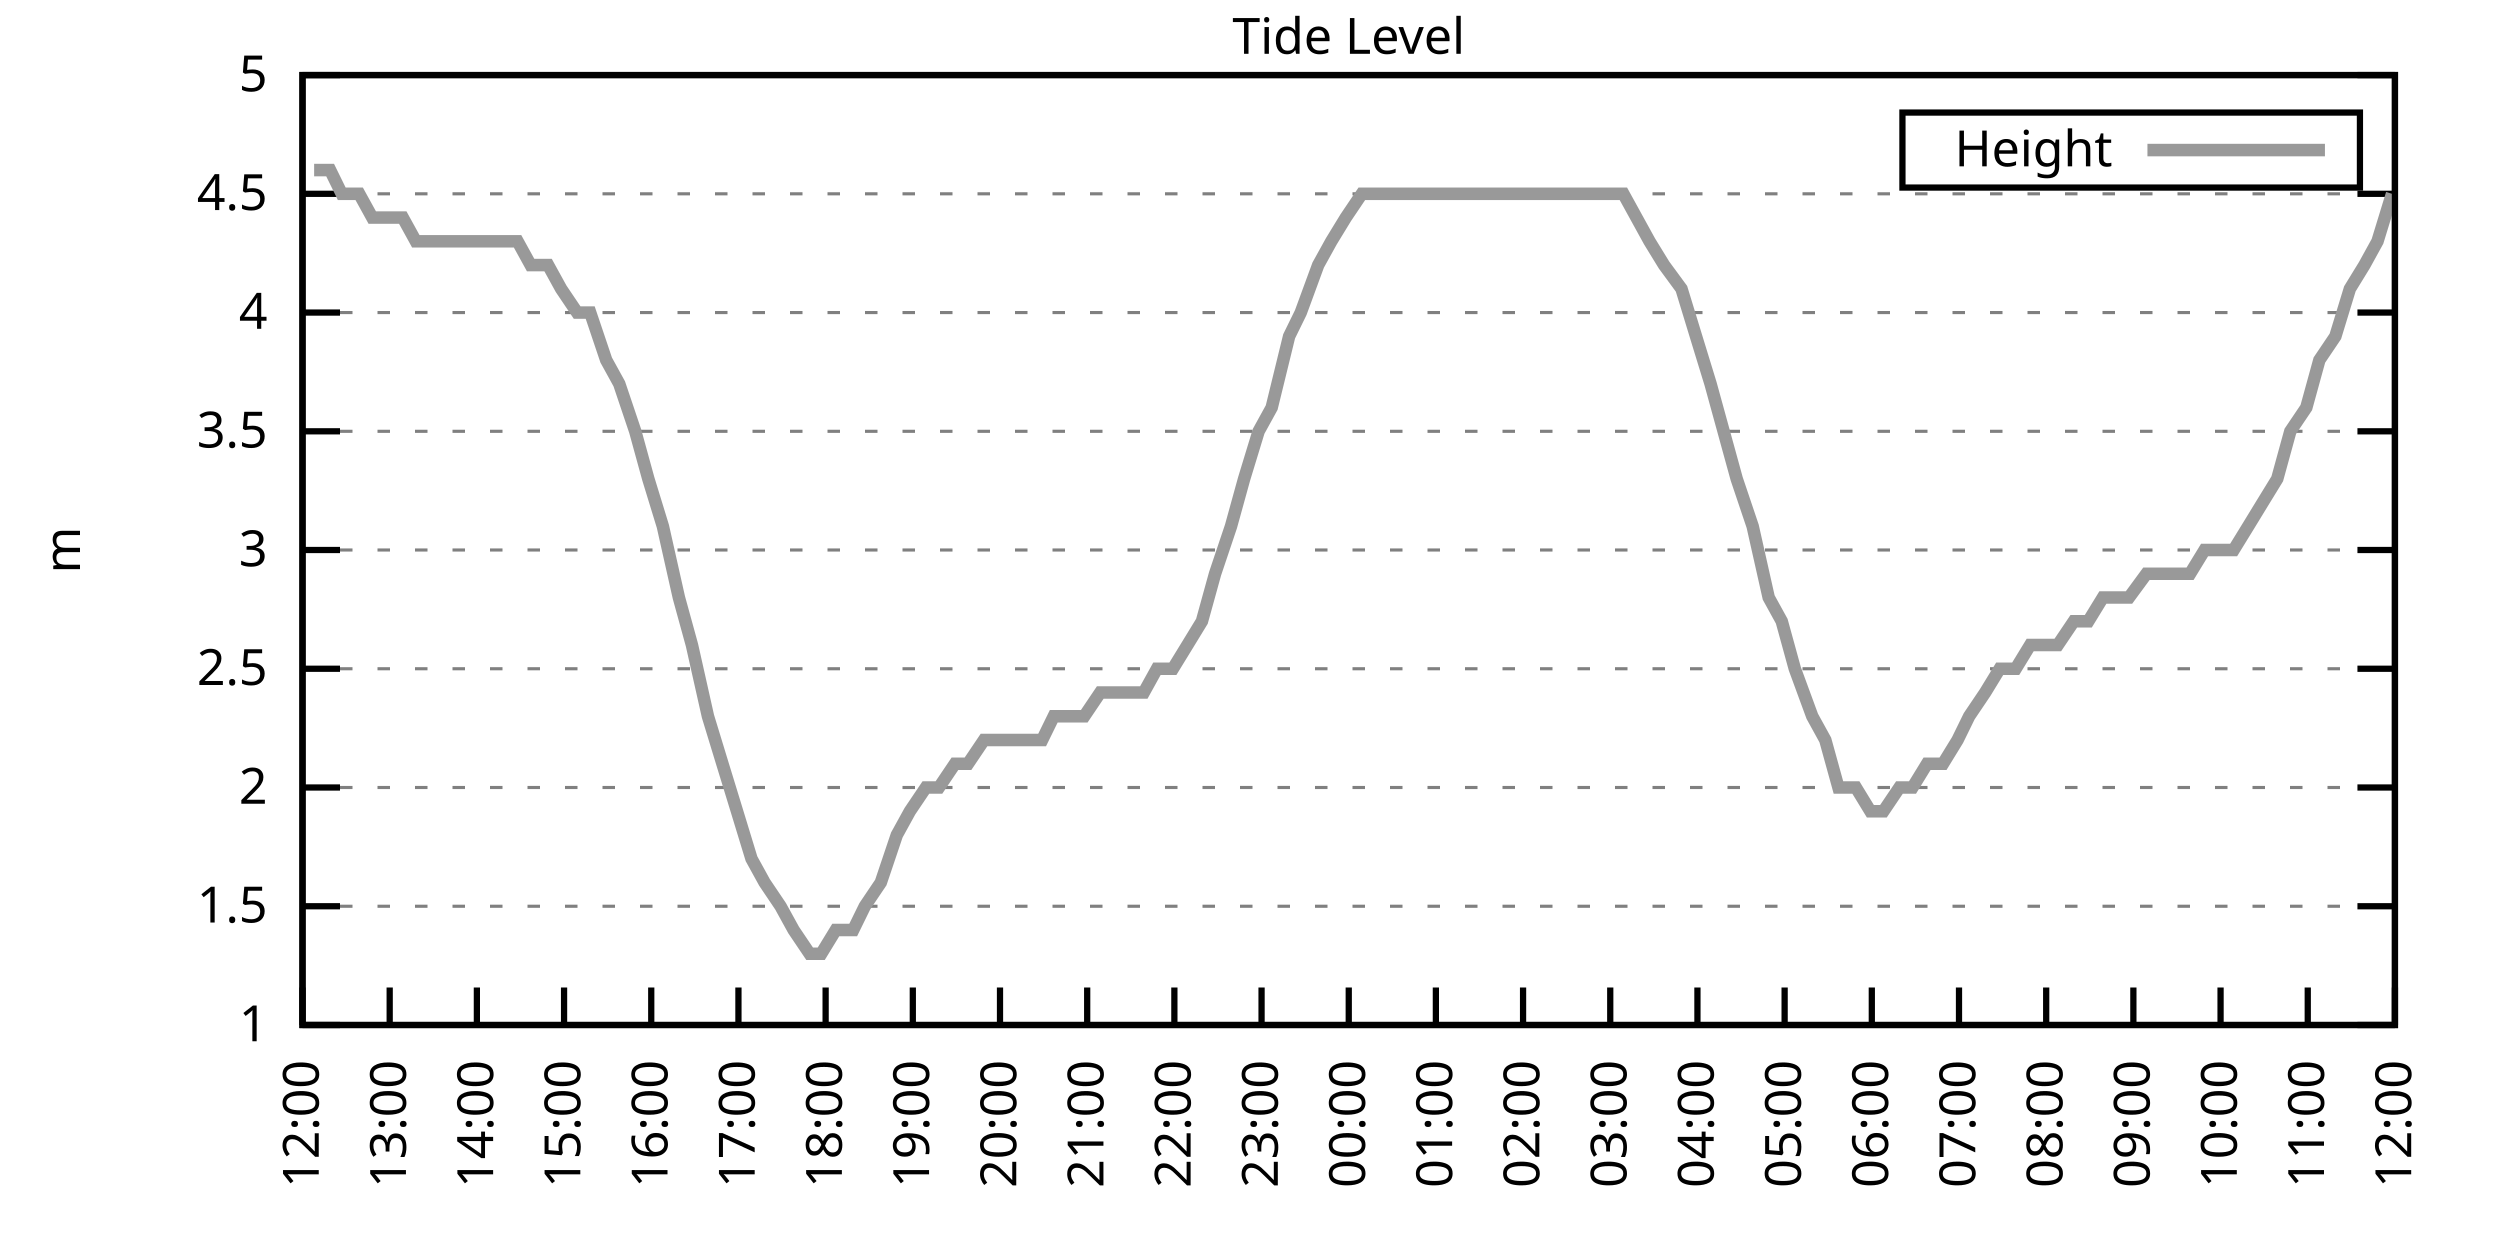
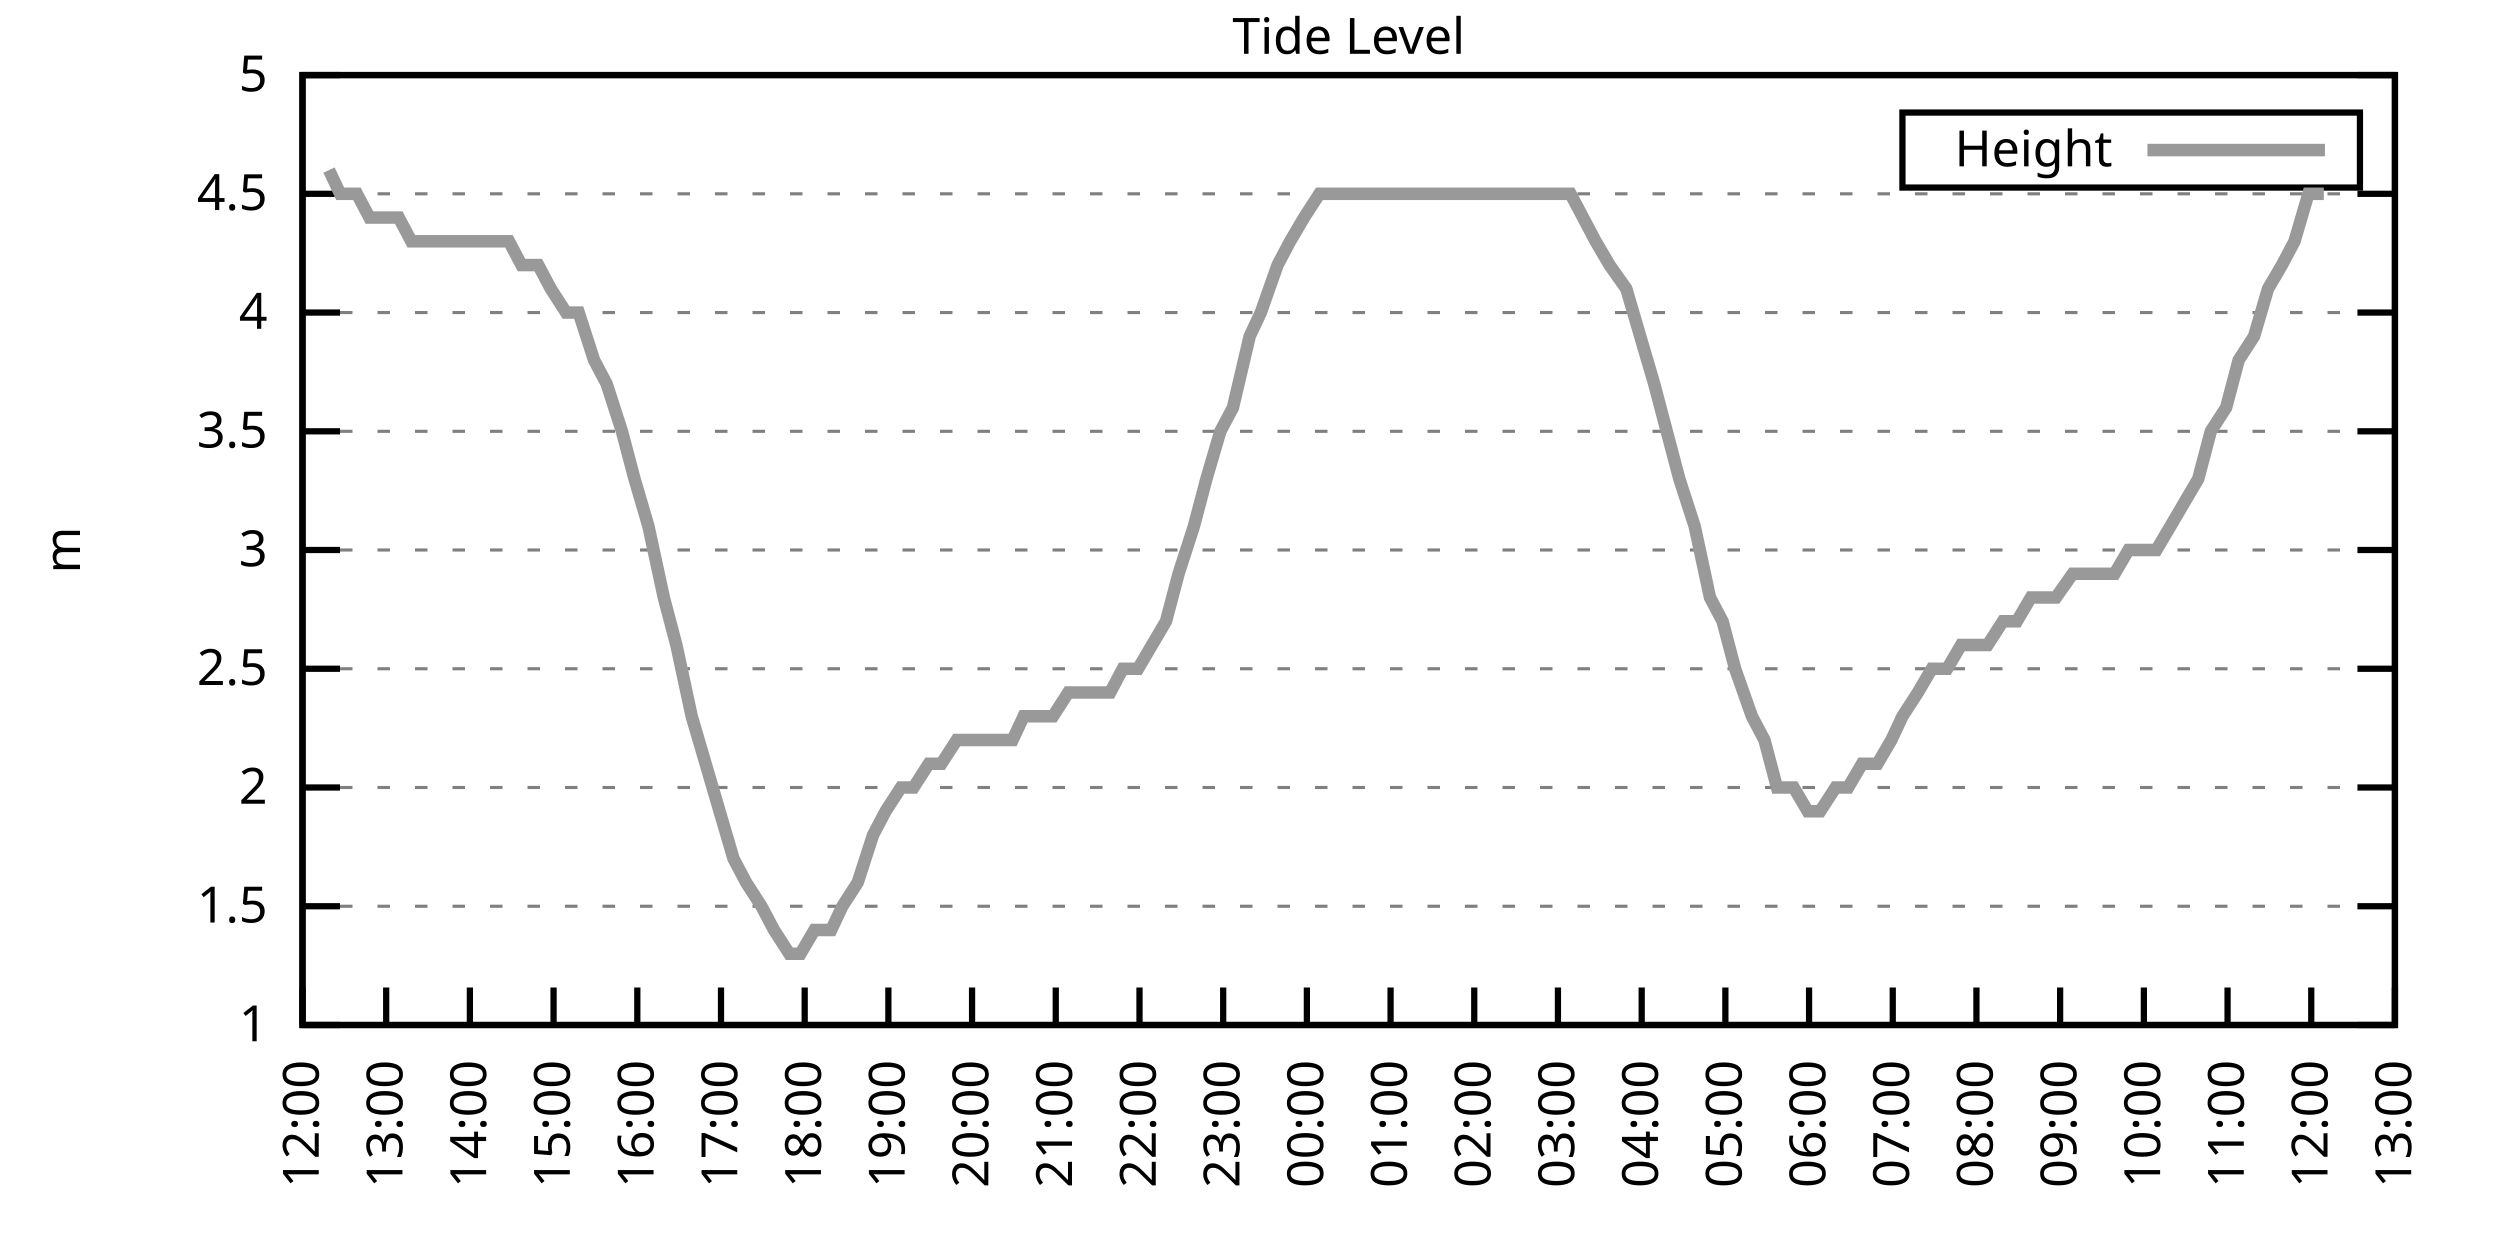
<svg xmlns="http://www.w3.org/2000/svg" xmlns:xlink="http://www.w3.org/1999/xlink" width="400" height="200" viewBox="0 0 400 200">
  <g id="gnuplot_canvas">
    <rect x="0" y="0" width="400" height="200" fill="none" />
    <defs>
      <circle id="gpDot" r="0.5" stroke-width="0.5" stroke="currentColor" />
      <path id="gpPt0" stroke-width="0.333" stroke="currentColor" d="M-1,0 h2 M0,-1 v2" />
      <path id="gpPt1" stroke-width="0.333" stroke="currentColor" d="M-1,-1 L1,1 M1,-1 L-1,1" />
      <path id="gpPt2" stroke-width="0.333" stroke="currentColor" d="M-1,0 L1,0 M0,-1 L0,1 M-1,-1 L1,1 M-1,1 L1,-1" />
      <rect id="gpPt3" stroke-width="0.333" stroke="currentColor" x="-1" y="-1" width="2" height="2" />
      <rect id="gpPt4" stroke-width="0.333" stroke="currentColor" fill="currentColor" x="-1" y="-1" width="2" height="2" />
      <circle id="gpPt5" stroke-width="0.333" stroke="currentColor" cx="0" cy="0" r="1" />
      <use xlink:href="#gpPt5" id="gpPt6" fill="currentColor" stroke="none" />
      <path id="gpPt7" stroke-width="0.333" stroke="currentColor" d="M0,-1.33 L-1.33,0.67 L1.33,0.67 z" />
      <use xlink:href="#gpPt7" id="gpPt8" fill="currentColor" stroke="none" />
      <use xlink:href="#gpPt7" id="gpPt9" stroke="currentColor" transform="rotate(180)" />
      <use xlink:href="#gpPt9" id="gpPt10" fill="currentColor" stroke="none" />
      <use xlink:href="#gpPt3" id="gpPt11" stroke="currentColor" transform="rotate(45)" />
      <use xlink:href="#gpPt11" id="gpPt12" fill="currentColor" stroke="none" />
      <path id="gpPt13" stroke-width="0.333" stroke="currentColor" d="M0,1.330 L1.265,0.411 L0.782,-1.067 L-0.782,-1.076 L-1.265,0.411 z" />
      <use xlink:href="#gpPt13" id="gpPt14" fill="currentColor" stroke="none" />
      <filter id="textbox" filterUnits="objectBoundingBox" x="0" y="0" height="1" width="1">
        <feFlood flood-color="white" flood-opacity="1" result="bgnd" />
        <feComposite in="SourceGraphic" in2="bgnd" operator="atop" />
      </filter>
      <filter id="greybox" filterUnits="objectBoundingBox" x="0" y="0" height="1" width="1">
        <feFlood flood-color="lightgrey" flood-opacity="1" result="grey" />
        <feComposite in="SourceGraphic" in2="grey" operator="atop" />
      </filter>
    </defs>
    <g fill="none" color="white" stroke="currentColor" stroke-width="1.00" stroke-linecap="butt" stroke-linejoin="miter">
</g>
    <g fill="none" color="black" stroke="currentColor" stroke-width="1.00" stroke-linecap="butt" stroke-linejoin="miter">
      <g stroke="none" shape-rendering="crispEdges">
        <polygon fill="rgb(255, 255, 255)" points="48.40,164.00 383.18,164.00 383.18,12.02 48.40,12.02 " />
      </g>
    </g>
    <g fill="none" color="black" stroke="currentColor" stroke-width="1.00" stroke-linecap="butt" stroke-linejoin="miter">
</g>
    <g fill="none" color="black" stroke="black" stroke-width="0.50" stroke-linecap="butt" stroke-linejoin="miter">
</g>
    <g fill="none" color="gray" stroke="currentColor" stroke-width="0.50" stroke-linecap="butt" stroke-linejoin="miter">
      <path stroke="gray" stroke-dasharray="2,4" class="gridline" d="M48.40,164.00 L383.19,164.00  " />
    </g>
    <g fill="none" color="gray" stroke="gray" stroke-width="1.00" stroke-linecap="butt" stroke-linejoin="miter">
</g>
    <g fill="none" color="black" stroke="currentColor" stroke-width="1.00" stroke-linecap="butt" stroke-linejoin="miter">
      <path stroke="black" d="M48.40,164.00 L54.40,164.00 M383.19,164.00 L377.19,164.00  " />
      <g transform="translate(42.80,166.60)" stroke="none" fill="black" font-family="Sans" font-size="8.00" text-anchor="end">
        <text>
          <tspan font-family="Sans"> 1</tspan>
        </text>
      </g>
    </g>
    <g fill="none" color="black" stroke="currentColor" stroke-width="1.00" stroke-linecap="butt" stroke-linejoin="miter">
</g>
    <g fill="none" color="black" stroke="black" stroke-width="0.50" stroke-linecap="butt" stroke-linejoin="miter">
</g>
    <g fill="none" color="gray" stroke="currentColor" stroke-width="0.50" stroke-linecap="butt" stroke-linejoin="miter">
      <path stroke="gray" stroke-dasharray="2,4" class="gridline" d="M48.40,145.00 L383.19,145.00  " />
    </g>
    <g fill="none" color="gray" stroke="gray" stroke-width="1.00" stroke-linecap="butt" stroke-linejoin="miter">
</g>
    <g fill="none" color="black" stroke="currentColor" stroke-width="1.00" stroke-linecap="butt" stroke-linejoin="miter">
      <path stroke="black" d="M48.40,145.00 L54.40,145.00 M383.19,145.00 L377.19,145.00  " />
      <g transform="translate(42.80,147.60)" stroke="none" fill="black" font-family="Sans" font-size="8.00" text-anchor="end">
        <text>
          <tspan font-family="Sans"> 1.5</tspan>
        </text>
      </g>
    </g>
    <g fill="none" color="black" stroke="currentColor" stroke-width="1.00" stroke-linecap="butt" stroke-linejoin="miter">
</g>
    <g fill="none" color="black" stroke="black" stroke-width="0.50" stroke-linecap="butt" stroke-linejoin="miter">
</g>
    <g fill="none" color="gray" stroke="currentColor" stroke-width="0.50" stroke-linecap="butt" stroke-linejoin="miter">
      <path stroke="gray" stroke-dasharray="2,4" class="gridline" d="M48.40,126.00 L383.19,126.00  " />
    </g>
    <g fill="none" color="gray" stroke="gray" stroke-width="1.00" stroke-linecap="butt" stroke-linejoin="miter">
</g>
    <g fill="none" color="black" stroke="currentColor" stroke-width="1.00" stroke-linecap="butt" stroke-linejoin="miter">
      <path stroke="black" d="M48.40,126.00 L54.40,126.00 M383.19,126.00 L377.19,126.00  " />
      <g transform="translate(42.80,128.60)" stroke="none" fill="black" font-family="Sans" font-size="8.00" text-anchor="end">
        <text>
          <tspan font-family="Sans"> 2</tspan>
        </text>
      </g>
    </g>
    <g fill="none" color="black" stroke="currentColor" stroke-width="1.00" stroke-linecap="butt" stroke-linejoin="miter">
</g>
    <g fill="none" color="black" stroke="black" stroke-width="0.50" stroke-linecap="butt" stroke-linejoin="miter">
</g>
    <g fill="none" color="gray" stroke="currentColor" stroke-width="0.50" stroke-linecap="butt" stroke-linejoin="miter">
      <path stroke="gray" stroke-dasharray="2,4" class="gridline" d="M48.40,107.00 L383.19,107.00  " />
    </g>
    <g fill="none" color="gray" stroke="gray" stroke-width="1.00" stroke-linecap="butt" stroke-linejoin="miter">
</g>
    <g fill="none" color="black" stroke="currentColor" stroke-width="1.00" stroke-linecap="butt" stroke-linejoin="miter">
      <path stroke="black" d="M48.40,107.00 L54.40,107.00 M383.19,107.00 L377.19,107.00  " />
      <g transform="translate(42.80,109.60)" stroke="none" fill="black" font-family="Sans" font-size="8.00" text-anchor="end">
        <text>
          <tspan font-family="Sans"> 2.5</tspan>
        </text>
      </g>
    </g>
    <g fill="none" color="black" stroke="currentColor" stroke-width="1.00" stroke-linecap="butt" stroke-linejoin="miter">
</g>
    <g fill="none" color="black" stroke="black" stroke-width="0.50" stroke-linecap="butt" stroke-linejoin="miter">
</g>
    <g fill="none" color="gray" stroke="currentColor" stroke-width="0.50" stroke-linecap="butt" stroke-linejoin="miter">
      <path stroke="gray" stroke-dasharray="2,4" class="gridline" d="M48.40,88.00 L383.19,88.00  " />
    </g>
    <g fill="none" color="gray" stroke="gray" stroke-width="1.00" stroke-linecap="butt" stroke-linejoin="miter">
</g>
    <g fill="none" color="black" stroke="currentColor" stroke-width="1.00" stroke-linecap="butt" stroke-linejoin="miter">
      <path stroke="black" d="M48.40,88.00 L54.40,88.00 M383.19,88.00 L377.19,88.00  " />
      <g transform="translate(42.80,90.60)" stroke="none" fill="black" font-family="Sans" font-size="8.00" text-anchor="end">
        <text>
          <tspan font-family="Sans"> 3</tspan>
        </text>
      </g>
    </g>
    <g fill="none" color="black" stroke="currentColor" stroke-width="1.00" stroke-linecap="butt" stroke-linejoin="miter">
</g>
    <g fill="none" color="black" stroke="black" stroke-width="0.50" stroke-linecap="butt" stroke-linejoin="miter">
</g>
    <g fill="none" color="gray" stroke="currentColor" stroke-width="0.50" stroke-linecap="butt" stroke-linejoin="miter">
      <path stroke="gray" stroke-dasharray="2,4" class="gridline" d="M48.40,69.01 L383.19,69.01  " />
    </g>
    <g fill="none" color="gray" stroke="gray" stroke-width="1.00" stroke-linecap="butt" stroke-linejoin="miter">
</g>
    <g fill="none" color="black" stroke="currentColor" stroke-width="1.00" stroke-linecap="butt" stroke-linejoin="miter">
      <path stroke="black" d="M48.40,69.01 L54.40,69.01 M383.19,69.01 L377.19,69.01  " />
      <g transform="translate(42.80,71.61)" stroke="none" fill="black" font-family="Sans" font-size="8.00" text-anchor="end">
        <text>
          <tspan font-family="Sans"> 3.5</tspan>
        </text>
      </g>
    </g>
    <g fill="none" color="black" stroke="currentColor" stroke-width="1.00" stroke-linecap="butt" stroke-linejoin="miter">
</g>
    <g fill="none" color="black" stroke="black" stroke-width="0.50" stroke-linecap="butt" stroke-linejoin="miter">
</g>
    <g fill="none" color="gray" stroke="currentColor" stroke-width="0.50" stroke-linecap="butt" stroke-linejoin="miter">
      <path stroke="gray" stroke-dasharray="2,4" class="gridline" d="M48.40,50.01 L383.19,50.01  " />
    </g>
    <g fill="none" color="gray" stroke="gray" stroke-width="1.00" stroke-linecap="butt" stroke-linejoin="miter">
</g>
    <g fill="none" color="black" stroke="currentColor" stroke-width="1.00" stroke-linecap="butt" stroke-linejoin="miter">
      <path stroke="black" d="M48.40,50.01 L54.40,50.01 M383.19,50.01 L377.19,50.01  " />
      <g transform="translate(42.80,52.61)" stroke="none" fill="black" font-family="Sans" font-size="8.00" text-anchor="end">
        <text>
          <tspan font-family="Sans"> 4</tspan>
        </text>
      </g>
    </g>
    <g fill="none" color="black" stroke="currentColor" stroke-width="1.00" stroke-linecap="butt" stroke-linejoin="miter">
</g>
    <g fill="none" color="black" stroke="black" stroke-width="0.50" stroke-linecap="butt" stroke-linejoin="miter">
</g>
    <g fill="none" color="gray" stroke="currentColor" stroke-width="0.50" stroke-linecap="butt" stroke-linejoin="miter">
      <path stroke="gray" stroke-dasharray="2,4" class="gridline" d="M48.40,31.01 L383.19,31.01  " />
    </g>
    <g fill="none" color="gray" stroke="gray" stroke-width="1.00" stroke-linecap="butt" stroke-linejoin="miter">
</g>
    <g fill="none" color="black" stroke="currentColor" stroke-width="1.00" stroke-linecap="butt" stroke-linejoin="miter">
      <path stroke="black" d="M48.40,31.01 L54.40,31.01 M383.19,31.01 L377.19,31.01  " />
      <g transform="translate(42.80,33.61)" stroke="none" fill="black" font-family="Sans" font-size="8.00" text-anchor="end">
        <text>
          <tspan font-family="Sans"> 4.5</tspan>
        </text>
      </g>
    </g>
    <g fill="none" color="black" stroke="currentColor" stroke-width="1.00" stroke-linecap="butt" stroke-linejoin="miter">
</g>
    <g fill="none" color="black" stroke="black" stroke-width="0.50" stroke-linecap="butt" stroke-linejoin="miter">
</g>
    <g fill="none" color="gray" stroke="currentColor" stroke-width="0.50" stroke-linecap="butt" stroke-linejoin="miter">
      <path stroke="gray" stroke-dasharray="2,4" class="gridline" d="M48.40,12.01 L383.19,12.01  " />
    </g>
    <g fill="none" color="gray" stroke="gray" stroke-width="1.00" stroke-linecap="butt" stroke-linejoin="miter">
</g>
    <g fill="none" color="black" stroke="currentColor" stroke-width="1.00" stroke-linecap="butt" stroke-linejoin="miter">
      <path stroke="black" d="M48.40,12.01 L54.40,12.01 M383.19,12.01 L377.19,12.01  " />
      <g transform="translate(42.80,14.61)" stroke="none" fill="black" font-family="Sans" font-size="8.00" text-anchor="end">
        <text>
          <tspan font-family="Sans"> 5</tspan>
        </text>
      </g>
    </g>
    <g fill="none" color="black" stroke="currentColor" stroke-width="1.00" stroke-linecap="butt" stroke-linejoin="miter">
      <path stroke="black" d="M48.40,164.00 L48.40,158.00  " />
      <g transform="translate(51.00,169.60) rotate(270.00)" stroke="none" fill="black" font-family="Sans" font-size="8.00" text-anchor="end">
        <text>
          <tspan font-family="Sans">12:00</tspan>
        </text>
      </g>
    </g>
    <g fill="none" color="black" stroke="currentColor" stroke-width="1.00" stroke-linecap="butt" stroke-linejoin="miter">
-       <path stroke="black" d="M62.35,164.00 L62.35,158.00  " />
-       <g transform="translate(64.95,169.60) rotate(270.00)" stroke="none" fill="black" font-family="Sans" font-size="8.00" text-anchor="end">
+       <path stroke="black" d="M61.79,164.00 L61.79,158.00  " />
+       <g transform="translate(64.39,169.60) rotate(270.00)" stroke="none" fill="black" font-family="Sans" font-size="8.00" text-anchor="end">
        <text>
          <tspan font-family="Sans">13:00</tspan>
        </text>
      </g>
    </g>
    <g fill="none" color="black" stroke="currentColor" stroke-width="1.00" stroke-linecap="butt" stroke-linejoin="miter">
-       <path stroke="black" d="M76.30,164.00 L76.30,158.00  " />
-       <g transform="translate(78.90,169.60) rotate(270.00)" stroke="none" fill="black" font-family="Sans" font-size="8.00" text-anchor="end">
+       <path stroke="black" d="M75.18,164.00 L75.18,158.00  " />
+       <g transform="translate(77.78,169.60) rotate(270.00)" stroke="none" fill="black" font-family="Sans" font-size="8.00" text-anchor="end">
        <text>
          <tspan font-family="Sans">14:00</tspan>
        </text>
      </g>
    </g>
    <g fill="none" color="black" stroke="currentColor" stroke-width="1.00" stroke-linecap="butt" stroke-linejoin="miter">
-       <path stroke="black" d="M90.25,164.00 L90.25,158.00  " />
-       <g transform="translate(92.85,169.60) rotate(270.00)" stroke="none" fill="black" font-family="Sans" font-size="8.00" text-anchor="end">
+       <path stroke="black" d="M88.57,164.00 L88.57,158.00  " />
+       <g transform="translate(91.17,169.60) rotate(270.00)" stroke="none" fill="black" font-family="Sans" font-size="8.00" text-anchor="end">
        <text>
          <tspan font-family="Sans">15:00</tspan>
        </text>
      </g>
    </g>
    <g fill="none" color="black" stroke="currentColor" stroke-width="1.00" stroke-linecap="butt" stroke-linejoin="miter">
-       <path stroke="black" d="M104.20,164.00 L104.20,158.00  " />
-       <g transform="translate(106.80,169.60) rotate(270.00)" stroke="none" fill="black" font-family="Sans" font-size="8.00" text-anchor="end">
+       <path stroke="black" d="M101.97,164.00 L101.97,158.00  " />
+       <g transform="translate(104.57,169.60) rotate(270.00)" stroke="none" fill="black" font-family="Sans" font-size="8.00" text-anchor="end">
        <text>
          <tspan font-family="Sans">16:00</tspan>
        </text>
      </g>
    </g>
    <g fill="none" color="black" stroke="currentColor" stroke-width="1.00" stroke-linecap="butt" stroke-linejoin="miter">
-       <path stroke="black" d="M118.15,164.00 L118.15,158.00  " />
-       <g transform="translate(120.75,169.60) rotate(270.00)" stroke="none" fill="black" font-family="Sans" font-size="8.00" text-anchor="end">
+       <path stroke="black" d="M115.36,164.00 L115.36,158.00  " />
+       <g transform="translate(117.96,169.60) rotate(270.00)" stroke="none" fill="black" font-family="Sans" font-size="8.00" text-anchor="end">
        <text>
          <tspan font-family="Sans">17:00</tspan>
        </text>
      </g>
    </g>
    <g fill="none" color="black" stroke="currentColor" stroke-width="1.00" stroke-linecap="butt" stroke-linejoin="miter">
-       <path stroke="black" d="M132.10,164.00 L132.10,158.00  " />
-       <g transform="translate(134.70,169.60) rotate(270.00)" stroke="none" fill="black" font-family="Sans" font-size="8.00" text-anchor="end">
+       <path stroke="black" d="M128.75,164.00 L128.75,158.00  " />
+       <g transform="translate(131.35,169.60) rotate(270.00)" stroke="none" fill="black" font-family="Sans" font-size="8.00" text-anchor="end">
        <text>
          <tspan font-family="Sans">18:00</tspan>
        </text>
      </g>
    </g>
    <g fill="none" color="black" stroke="currentColor" stroke-width="1.00" stroke-linecap="butt" stroke-linejoin="miter">
-       <path stroke="black" d="M146.05,164.00 L146.05,158.00  " />
-       <g transform="translate(148.65,169.60) rotate(270.00)" stroke="none" fill="black" font-family="Sans" font-size="8.00" text-anchor="end">
+       <path stroke="black" d="M142.14,164.00 L142.14,158.00  " />
+       <g transform="translate(144.74,169.60) rotate(270.00)" stroke="none" fill="black" font-family="Sans" font-size="8.00" text-anchor="end">
        <text>
          <tspan font-family="Sans">19:00</tspan>
        </text>
      </g>
    </g>
    <g fill="none" color="black" stroke="currentColor" stroke-width="1.00" stroke-linecap="butt" stroke-linejoin="miter">
-       <path stroke="black" d="M160.00,164.00 L160.00,158.00  " />
-       <g transform="translate(162.60,169.60) rotate(270.00)" stroke="none" fill="black" font-family="Sans" font-size="8.00" text-anchor="end">
+       <path stroke="black" d="M155.53,164.00 L155.53,158.00  " />
+       <g transform="translate(158.13,169.60) rotate(270.00)" stroke="none" fill="black" font-family="Sans" font-size="8.00" text-anchor="end">
        <text>
          <tspan font-family="Sans">20:00</tspan>
        </text>
      </g>
    </g>
    <g fill="none" color="black" stroke="currentColor" stroke-width="1.00" stroke-linecap="butt" stroke-linejoin="miter">
-       <path stroke="black" d="M173.95,164.00 L173.95,158.00  " />
-       <g transform="translate(176.55,169.60) rotate(270.00)" stroke="none" fill="black" font-family="Sans" font-size="8.00" text-anchor="end">
+       <path stroke="black" d="M168.92,164.00 L168.92,158.00  " />
+       <g transform="translate(171.52,169.60) rotate(270.00)" stroke="none" fill="black" font-family="Sans" font-size="8.00" text-anchor="end">
        <text>
          <tspan font-family="Sans">21:00</tspan>
        </text>
      </g>
    </g>
    <g fill="none" color="black" stroke="currentColor" stroke-width="1.00" stroke-linecap="butt" stroke-linejoin="miter">
-       <path stroke="black" d="M187.90,164.00 L187.90,158.00  " />
-       <g transform="translate(190.50,169.60) rotate(270.00)" stroke="none" fill="black" font-family="Sans" font-size="8.00" text-anchor="end">
+       <path stroke="black" d="M182.32,164.00 L182.32,158.00  " />
+       <g transform="translate(184.92,169.60) rotate(270.00)" stroke="none" fill="black" font-family="Sans" font-size="8.00" text-anchor="end">
        <text>
          <tspan font-family="Sans">22:00</tspan>
        </text>
      </g>
    </g>
    <g fill="none" color="black" stroke="currentColor" stroke-width="1.00" stroke-linecap="butt" stroke-linejoin="miter">
-       <path stroke="black" d="M201.85,164.00 L201.85,158.00  " />
-       <g transform="translate(204.45,169.60) rotate(270.00)" stroke="none" fill="black" font-family="Sans" font-size="8.00" text-anchor="end">
+       <path stroke="black" d="M195.71,164.00 L195.71,158.00  " />
+       <g transform="translate(198.31,169.60) rotate(270.00)" stroke="none" fill="black" font-family="Sans" font-size="8.00" text-anchor="end">
        <text>
          <tspan font-family="Sans">23:00</tspan>
        </text>
      </g>
    </g>
    <g fill="none" color="black" stroke="currentColor" stroke-width="1.00" stroke-linecap="butt" stroke-linejoin="miter">
-       <path stroke="black" d="M215.80,164.00 L215.80,158.00  " />
-       <g transform="translate(218.40,169.60) rotate(270.00)" stroke="none" fill="black" font-family="Sans" font-size="8.00" text-anchor="end">
+       <path stroke="black" d="M209.10,164.00 L209.10,158.00  " />
+       <g transform="translate(211.70,169.60) rotate(270.00)" stroke="none" fill="black" font-family="Sans" font-size="8.00" text-anchor="end">
        <text>
          <tspan font-family="Sans">00:00</tspan>
        </text>
      </g>
    </g>
    <g fill="none" color="black" stroke="currentColor" stroke-width="1.00" stroke-linecap="butt" stroke-linejoin="miter">
-       <path stroke="black" d="M229.74,164.00 L229.74,158.00  " />
-       <g transform="translate(232.34,169.60) rotate(270.00)" stroke="none" fill="black" font-family="Sans" font-size="8.00" text-anchor="end">
+       <path stroke="black" d="M222.49,164.00 L222.49,158.00  " />
+       <g transform="translate(225.09,169.60) rotate(270.00)" stroke="none" fill="black" font-family="Sans" font-size="8.00" text-anchor="end">
        <text>
          <tspan font-family="Sans">01:00</tspan>
        </text>
      </g>
    </g>
    <g fill="none" color="black" stroke="currentColor" stroke-width="1.00" stroke-linecap="butt" stroke-linejoin="miter">
-       <path stroke="black" d="M243.69,164.00 L243.69,158.00  " />
-       <g transform="translate(246.29,169.60) rotate(270.00)" stroke="none" fill="black" font-family="Sans" font-size="8.00" text-anchor="end">
+       <path stroke="black" d="M235.88,164.00 L235.88,158.00  " />
+       <g transform="translate(238.48,169.60) rotate(270.00)" stroke="none" fill="black" font-family="Sans" font-size="8.00" text-anchor="end">
        <text>
          <tspan font-family="Sans">02:00</tspan>
        </text>
      </g>
    </g>
    <g fill="none" color="black" stroke="currentColor" stroke-width="1.00" stroke-linecap="butt" stroke-linejoin="miter">
-       <path stroke="black" d="M257.64,164.00 L257.64,158.00  " />
-       <g transform="translate(260.24,169.60) rotate(270.00)" stroke="none" fill="black" font-family="Sans" font-size="8.00" text-anchor="end">
+       <path stroke="black" d="M249.27,164.00 L249.27,158.00  " />
+       <g transform="translate(251.87,169.60) rotate(270.00)" stroke="none" fill="black" font-family="Sans" font-size="8.00" text-anchor="end">
        <text>
          <tspan font-family="Sans">03:00</tspan>
        </text>
      </g>
    </g>
    <g fill="none" color="black" stroke="currentColor" stroke-width="1.00" stroke-linecap="butt" stroke-linejoin="miter">
-       <path stroke="black" d="M271.59,164.00 L271.59,158.00  " />
-       <g transform="translate(274.19,169.60) rotate(270.00)" stroke="none" fill="black" font-family="Sans" font-size="8.00" text-anchor="end">
+       <path stroke="black" d="M262.67,164.00 L262.67,158.00  " />
+       <g transform="translate(265.27,169.60) rotate(270.00)" stroke="none" fill="black" font-family="Sans" font-size="8.00" text-anchor="end">
        <text>
          <tspan font-family="Sans">04:00</tspan>
        </text>
      </g>
    </g>
    <g fill="none" color="black" stroke="currentColor" stroke-width="1.00" stroke-linecap="butt" stroke-linejoin="miter">
-       <path stroke="black" d="M285.54,164.00 L285.54,158.00  " />
-       <g transform="translate(288.14,169.60) rotate(270.00)" stroke="none" fill="black" font-family="Sans" font-size="8.00" text-anchor="end">
+       <path stroke="black" d="M276.06,164.00 L276.06,158.00  " />
+       <g transform="translate(278.66,169.60) rotate(270.00)" stroke="none" fill="black" font-family="Sans" font-size="8.00" text-anchor="end">
        <text>
          <tspan font-family="Sans">05:00</tspan>
        </text>
      </g>
    </g>
    <g fill="none" color="black" stroke="currentColor" stroke-width="1.00" stroke-linecap="butt" stroke-linejoin="miter">
-       <path stroke="black" d="M299.49,164.00 L299.49,158.00  " />
-       <g transform="translate(302.09,169.60) rotate(270.00)" stroke="none" fill="black" font-family="Sans" font-size="8.00" text-anchor="end">
+       <path stroke="black" d="M289.45,164.00 L289.45,158.00  " />
+       <g transform="translate(292.05,169.60) rotate(270.00)" stroke="none" fill="black" font-family="Sans" font-size="8.00" text-anchor="end">
        <text>
          <tspan font-family="Sans">06:00</tspan>
        </text>
      </g>
    </g>
    <g fill="none" color="black" stroke="currentColor" stroke-width="1.00" stroke-linecap="butt" stroke-linejoin="miter">
-       <path stroke="black" d="M313.44,164.00 L313.44,158.00  " />
-       <g transform="translate(316.04,169.60) rotate(270.00)" stroke="none" fill="black" font-family="Sans" font-size="8.00" text-anchor="end">
+       <path stroke="black" d="M302.84,164.00 L302.84,158.00  " />
+       <g transform="translate(305.44,169.60) rotate(270.00)" stroke="none" fill="black" font-family="Sans" font-size="8.00" text-anchor="end">
        <text>
          <tspan font-family="Sans">07:00</tspan>
        </text>
      </g>
    </g>
    <g fill="none" color="black" stroke="currentColor" stroke-width="1.00" stroke-linecap="butt" stroke-linejoin="miter">
-       <path stroke="black" d="M327.39,164.00 L327.39,158.00  " />
-       <g transform="translate(329.99,169.60) rotate(270.00)" stroke="none" fill="black" font-family="Sans" font-size="8.00" text-anchor="end">
+       <path stroke="black" d="M316.23,164.00 L316.23,158.00  " />
+       <g transform="translate(318.83,169.60) rotate(270.00)" stroke="none" fill="black" font-family="Sans" font-size="8.00" text-anchor="end">
        <text>
          <tspan font-family="Sans">08:00</tspan>
        </text>
      </g>
    </g>
    <g fill="none" color="black" stroke="currentColor" stroke-width="1.00" stroke-linecap="butt" stroke-linejoin="miter">
-       <path stroke="black" d="M341.34,164.00 L341.34,158.00  " />
-       <g transform="translate(343.94,169.60) rotate(270.00)" stroke="none" fill="black" font-family="Sans" font-size="8.00" text-anchor="end">
+       <path stroke="black" d="M329.62,164.00 L329.62,158.00  " />
+       <g transform="translate(332.22,169.60) rotate(270.00)" stroke="none" fill="black" font-family="Sans" font-size="8.00" text-anchor="end">
        <text>
          <tspan font-family="Sans">09:00</tspan>
        </text>
      </g>
    </g>
    <g fill="none" color="black" stroke="currentColor" stroke-width="1.00" stroke-linecap="butt" stroke-linejoin="miter">
-       <path stroke="black" d="M355.29,164.00 L355.29,158.00  " />
-       <g transform="translate(357.89,169.60) rotate(270.00)" stroke="none" fill="black" font-family="Sans" font-size="8.00" text-anchor="end">
+       <path stroke="black" d="M343.02,164.00 L343.02,158.00  " />
+       <g transform="translate(345.62,169.60) rotate(270.00)" stroke="none" fill="black" font-family="Sans" font-size="8.00" text-anchor="end">
        <text>
          <tspan font-family="Sans">10:00</tspan>
        </text>
      </g>
    </g>
    <g fill="none" color="black" stroke="currentColor" stroke-width="1.00" stroke-linecap="butt" stroke-linejoin="miter">
-       <path stroke="black" d="M369.24,164.00 L369.24,158.00  " />
-       <g transform="translate(371.84,169.60) rotate(270.00)" stroke="none" fill="black" font-family="Sans" font-size="8.00" text-anchor="end">
+       <path stroke="black" d="M356.41,164.00 L356.41,158.00  " />
+       <g transform="translate(359.01,169.60) rotate(270.00)" stroke="none" fill="black" font-family="Sans" font-size="8.00" text-anchor="end">
        <text>
          <tspan font-family="Sans">11:00</tspan>
+         </text>
+       </g>
+     </g>
+     <g fill="none" color="black" stroke="currentColor" stroke-width="1.00" stroke-linecap="butt" stroke-linejoin="miter">
+       <path stroke="black" d="M369.80,164.00 L369.80,158.00  " />
+       <g transform="translate(372.40,169.60) rotate(270.00)" stroke="none" fill="black" font-family="Sans" font-size="8.00" text-anchor="end">
+         <text>
+           <tspan font-family="Sans">12:00</tspan>
        </text>
      </g>
    </g>
    <g fill="none" color="black" stroke="currentColor" stroke-width="1.00" stroke-linecap="butt" stroke-linejoin="miter">
      <path stroke="black" d="M383.19,164.00 L383.19,158.00  " />
      <g transform="translate(385.79,169.60) rotate(270.00)" stroke="none" fill="black" font-family="Sans" font-size="8.00" text-anchor="end">
        <text>
-           <tspan font-family="Sans">12:00</tspan>
+           <tspan font-family="Sans">13:00</tspan>
        </text>
      </g>
    </g>
    <g fill="none" color="black" stroke="currentColor" stroke-width="1.00" stroke-linecap="butt" stroke-linejoin="miter">
</g>
    <g fill="none" color="black" stroke="currentColor" stroke-width="1.00" stroke-linecap="butt" stroke-linejoin="miter">
      <path stroke="black" d="M48.40,12.01 L48.40,164.00 L383.19,164.00 L383.19,12.01 L48.40,12.01 Z  " />
    </g>
    <g fill="none" color="black" stroke="currentColor" stroke-width="1.00" stroke-linecap="butt" stroke-linejoin="miter">
</g>
    <g fill="none" color="black" stroke="currentColor" stroke-width="1.00" stroke-linecap="butt" stroke-linejoin="miter">
      <path stroke="black" d="M304.39,30.01 L304.39,18.01 L377.59,18.01 L377.59,30.01 L304.39,30.01 Z  " />
    </g>
    <g id="Tide_level_plot_1">
      <g fill="none" color="white" stroke="black" stroke-width="2.00" stroke-linecap="butt" stroke-linejoin="miter">
</g>
      <g fill="none" color="black" stroke="currentColor" stroke-width="2.00" stroke-linecap="butt" stroke-linejoin="miter">
        <g transform="translate(337.99,26.61)" stroke="none" fill="black" font-family="Sans" font-size="8.00" text-anchor="end">
          <text>
            <tspan font-family="Sans">Height</tspan>
          </text>
        </g>
      </g>
      <g fill="none" color="black" stroke="currentColor" stroke-width="2.00" stroke-linecap="butt" stroke-linejoin="miter">
-         <path stroke="rgb(153, 153, 153)" d="M343.59,24.01 L371.99,24.01 M50.26,27.21 L52.82,27.21 L54.68,31.01 L57.47,31.01 L59.56,34.81 L61.88,34.81   L64.44,34.81 L66.53,38.61 L69.09,38.61 L71.42,38.61 L73.51,38.61 L76.07,38.61 L77.93,38.61 L80.72,38.61   L82.81,38.61 L84.90,42.41 L87.69,42.41 L89.78,46.21 L92.34,50.01 L94.43,50.01 L96.99,57.61 L99.08,61.41   L101.64,69.01 L103.73,76.61 L106.06,84.21 L108.62,95.60 L110.71,103.20 L113.27,114.60 L115.59,122.20 L117.92,129.80   L120.24,137.40 L122.33,141.20 L124.89,145.00 L126.98,148.80 L129.54,152.60 L131.40,152.60 L133.72,148.80 L136.51,148.80   L138.37,145.00 L140.93,141.20 L143.49,133.60 L145.58,129.80 L148.14,126.00 L150.23,126.00 L152.79,122.20 L154.88,122.20   L157.44,118.40 L159.53,118.40 L161.86,118.40 L164.41,118.40 L166.74,118.40 L168.60,114.60 L171.39,114.60 L173.48,114.60   L176.04,110.80 L178.13,110.80 L180.69,110.80 L183.01,110.80 L185.11,107.00 L187.66,107.00 L189.99,103.20 L192.31,99.40   L194.41,91.80 L196.96,84.21 L199.06,76.61 L201.38,69.01 L203.47,65.21 L206.26,53.81 L208.12,50.01 L210.91,42.41   L213.01,38.61 L215.33,34.81 L217.89,31.01 L220.21,31.01 L222.54,31.01 L224.86,31.01 L227.19,31.01 L228.81,31.01   L231.60,31.01 L234.16,31.01 L236.49,31.01 L238.81,31.01 L241.14,31.01 L243.46,31.01 L245.55,31.01 L247.88,31.01   L250.44,31.01 L252.76,31.01 L254.85,31.01 L257.18,31.01 L259.74,31.01 L261.83,34.81 L263.92,38.61 L266.25,42.41   L269.04,46.21 L271.36,53.81 L273.69,61.41 L275.78,69.01 L277.87,76.61 L280.43,84.21 L282.99,95.60 L285.08,99.40   L287.17,107.00 L289.96,114.60 L292.05,118.40 L294.15,126.00 L296.94,126.00 L299.26,129.80 L301.35,129.80 L303.91,126.00   L306.00,126.00 L308.33,122.20 L310.88,122.20 L313.21,118.40 L315.07,114.60 L317.63,110.80 L319.95,107.00 L322.51,107.00   L324.83,103.20 L327.16,103.20 L329.25,103.20 L331.81,99.40 L334.13,99.40 L336.46,95.60 L338.78,95.60 L340.64,95.60   L343.43,91.80 L345.76,91.80 L348.08,91.80 L350.41,91.80 L352.73,88.00 L355.06,88.00 L357.38,88.00 L359.71,84.21   L362.03,80.41 L364.36,76.61 L366.45,69.01 L369.01,65.21 L371.10,57.61 L373.66,53.81 L375.98,46.21 L378.31,42.41   L380.40,38.61 L382.73,31.01  " />
+         <path stroke="rgb(153, 153, 153)" d="M343.59,24.01 L371.99,24.01 M52.64,27.21 L54.43,31.01 L57.10,31.01 L59.11,34.81 L61.35,34.81 L63.80,34.81   L65.81,38.61 L68.26,38.61 L70.50,38.61 L72.50,38.61 L74.96,38.61 L76.75,38.61 L79.42,38.61 L81.43,38.61   L83.44,42.41 L86.12,42.41 L88.13,46.21 L90.58,50.01 L92.59,50.01 L95.05,57.61 L97.06,61.41 L99.51,69.01   L101.52,76.61 L103.75,84.21 L106.21,95.60 L108.22,103.20 L110.67,114.60 L112.90,122.20 L115.13,129.80 L117.37,137.40   L119.38,141.20 L121.83,145.00 L123.84,148.80 L126.29,152.60 L128.08,152.60 L130.31,148.80 L132.99,148.80 L134.78,145.00   L137.23,141.20 L139.69,133.60 L141.69,129.80 L144.15,126.00 L146.16,126.00 L148.61,122.20 L150.62,122.20 L153.08,118.40   L155.09,118.40 L157.32,118.40 L159.77,118.40 L162.01,118.40 L163.79,114.60 L166.47,114.60 L168.48,114.60 L170.93,110.80   L172.94,110.80 L175.40,110.80 L177.63,110.80 L179.64,107.00 L182.09,107.00 L184.32,103.20 L186.56,99.40 L188.57,91.80   L191.02,84.21 L193.03,76.61 L195.26,69.01 L197.27,65.21 L199.95,53.81 L201.73,50.01 L204.41,42.41 L206.42,38.61   L208.65,34.81 L211.11,31.01 L213.34,31.01 L215.57,31.01 L217.80,31.01 L220.04,31.01 L221.60,31.01 L224.28,31.01   L226.73,31.01 L228.96,31.01 L231.20,31.01 L233.43,31.01 L235.66,31.01 L237.67,31.01 L239.90,31.01 L242.36,31.01   L244.59,31.01 L246.60,31.01 L248.83,31.01 L251.28,31.01 L253.29,34.81 L255.30,38.61 L257.53,42.41 L260.21,46.21   L262.44,53.81 L264.67,61.41 L266.68,69.01 L268.69,76.61 L271.15,84.21 L273.60,95.60 L275.61,99.40 L277.62,107.00   L280.30,114.60 L282.31,118.40 L284.32,126.00 L286.99,126.00 L289.23,129.80 L291.23,129.80 L293.69,126.00 L295.70,126.00   L297.93,122.20 L300.39,122.20 L302.62,118.40 L304.40,114.60 L306.86,110.80 L309.09,107.00 L311.54,107.00 L313.78,103.20   L316.01,103.20 L318.02,103.20 L320.47,99.40 L322.70,99.40 L324.94,95.60 L327.17,95.60 L328.95,95.60 L331.63,91.80   L333.86,91.80 L336.10,91.80 L338.33,91.80 L340.56,88.00 L342.79,88.00 L345.02,88.00 L347.26,84.21 L349.49,80.41   L351.72,76.61 L353.73,69.01 L356.18,65.21 L358.19,57.61 L360.65,53.81 L362.88,46.21 L365.11,42.41 L367.12,38.61   L369.35,31.01 L371.81,31.01  " />
      </g>
    </g>
    <g fill="none" color="black" stroke="currentColor" stroke-width="2.00" stroke-linecap="butt" stroke-linejoin="miter">
</g>
    <g fill="none" color="black" stroke="black" stroke-width="1.00" stroke-linecap="butt" stroke-linejoin="miter">
</g>
    <g fill="none" color="black" stroke="currentColor" stroke-width="1.00" stroke-linecap="butt" stroke-linejoin="miter">
      <path stroke="black" d="M48.40,12.01 L48.40,164.00 L383.19,164.00 L383.19,12.01 L48.40,12.01 Z  " />
      <g transform="translate(12.80,88.01) rotate(270.00)" stroke="none" fill="black" font-family="Sans" font-size="8.00" text-anchor="middle">
        <text>
          <tspan font-family="Sans">m</tspan>
        </text>
      </g>
    </g>
    <g fill="none" color="black" stroke="currentColor" stroke-width="1.00" stroke-linecap="butt" stroke-linejoin="miter">
</g>
    <g fill="none" color="black" stroke="currentColor" stroke-width="1.00" stroke-linecap="butt" stroke-linejoin="miter">
      <g transform="translate(215.79,8.61)" stroke="none" fill="black" font-family="Sans" font-size="8.00" text-anchor="middle">
        <text>
          <tspan font-family="Sans">Tide Level</tspan>
        </text>
      </g>
    </g>
    <g fill="none" color="black" stroke="currentColor" stroke-width="1.00" stroke-linecap="butt" stroke-linejoin="miter">
</g>
  </g>
</svg>
